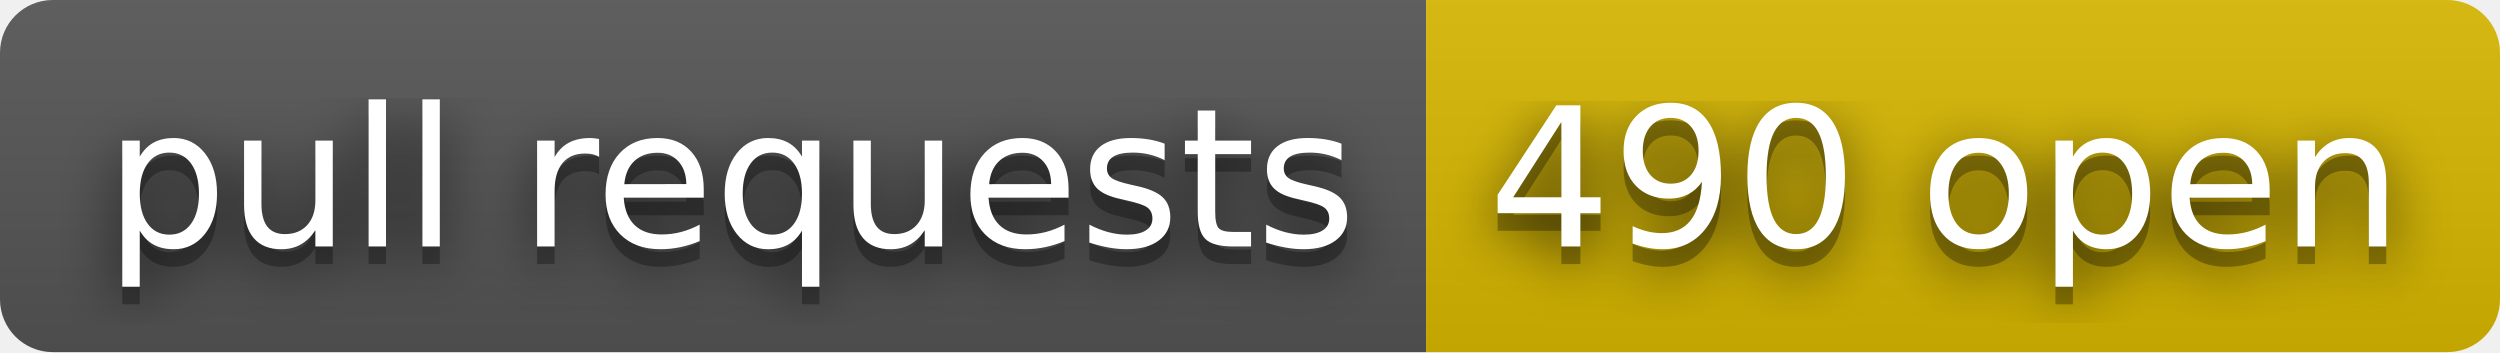
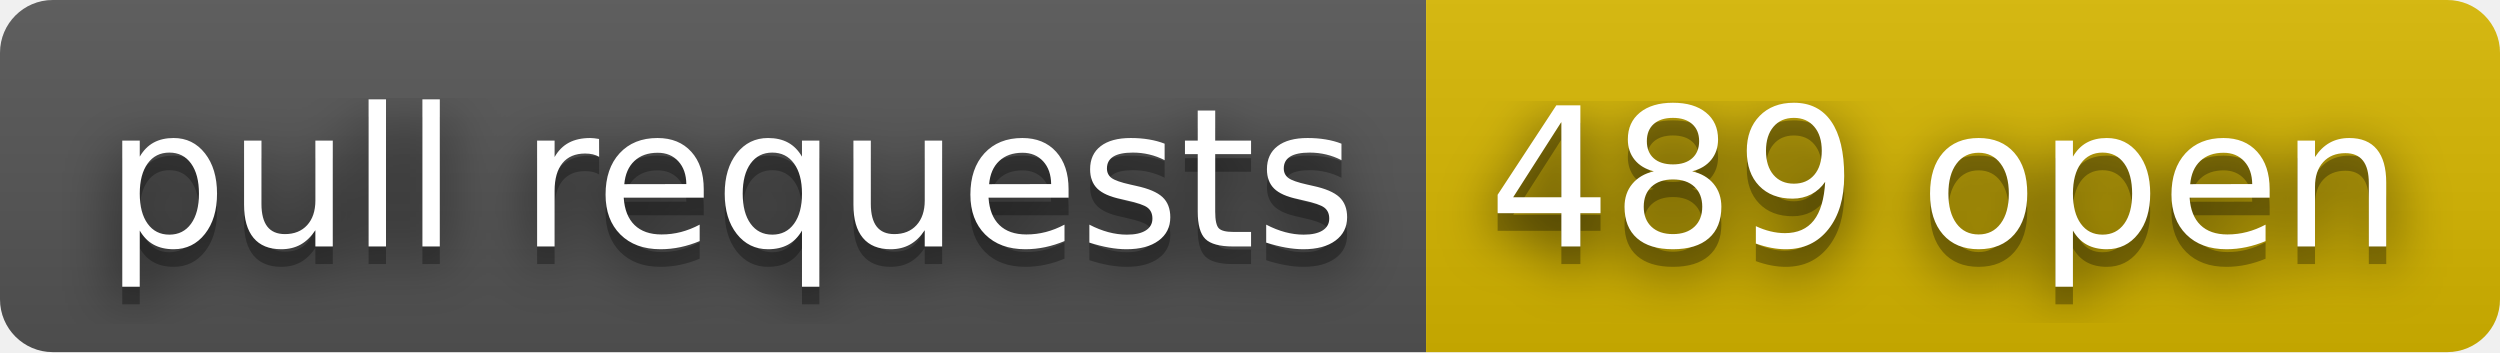
- <svg xmlns="http://www.w3.org/2000/svg" width="142" height="20" role="img" aria-label="pull requests: 490 open">
+ <svg xmlns="http://www.w3.org/2000/svg" width="142" height="20" role="img" aria-label="pull requests: 489 open">
  <filter id="blur">
    <feGaussianBlur stdDeviation="16" />
  </filter>
  <linearGradient id="s" x2="0" y2="100%">
    <stop offset="0" stop-color="#bbb" stop-opacity=".1" />
    <stop offset="1" stop-opacity=".1" />
  </linearGradient>
  <clipPath id="r">
    <rect width="142" height="20" rx="3" />
  </clipPath>
  <g clip-path="url(#r)">
    <rect width="81" height="20" fill="#555" />
    <rect x="81" width="61" height="20" fill="#d8b800" />
    <rect width="142" height="20" fill="url(#s)" />
  </g>
  <g fill="#fff" text-anchor="middle" font-family="Verdana,Geneva,DejaVu Sans,sans-serif" text-rendering="geometricPrecision" font-size="110">
    <g transform="scale(.1)">
      <g aria-hidden="true" fill="#010101">
        <text x="415" y="150" fill-opacity=".8" filter="url(#blur)" textLength="710">pull requests</text>
        <text x="415" y="150" fill-opacity=".3" textLength="710">pull requests</text>
      </g>
      <text x="415" y="140" textLength="710">pull requests</text>
    </g>
    <g transform="scale(.1)">
      <g aria-hidden="true" fill="#010101">
-         <text x="1105" y="150" fill-opacity=".8" filter="url(#blur)" textLength="510">490 open</text>
-         <text x="1105" y="150" fill-opacity=".3" textLength="510">490 open</text>
+         <text x="1105" y="150" fill-opacity=".8" filter="url(#blur)" textLength="510">489 open</text>
+         <text x="1105" y="150" fill-opacity=".3" textLength="510">489 open</text>
      </g>
-       <text x="1105" y="140" textLength="510">490 open</text>
+       <text x="1105" y="140" textLength="510">489 open</text>
    </g>
  </g>
</svg>
